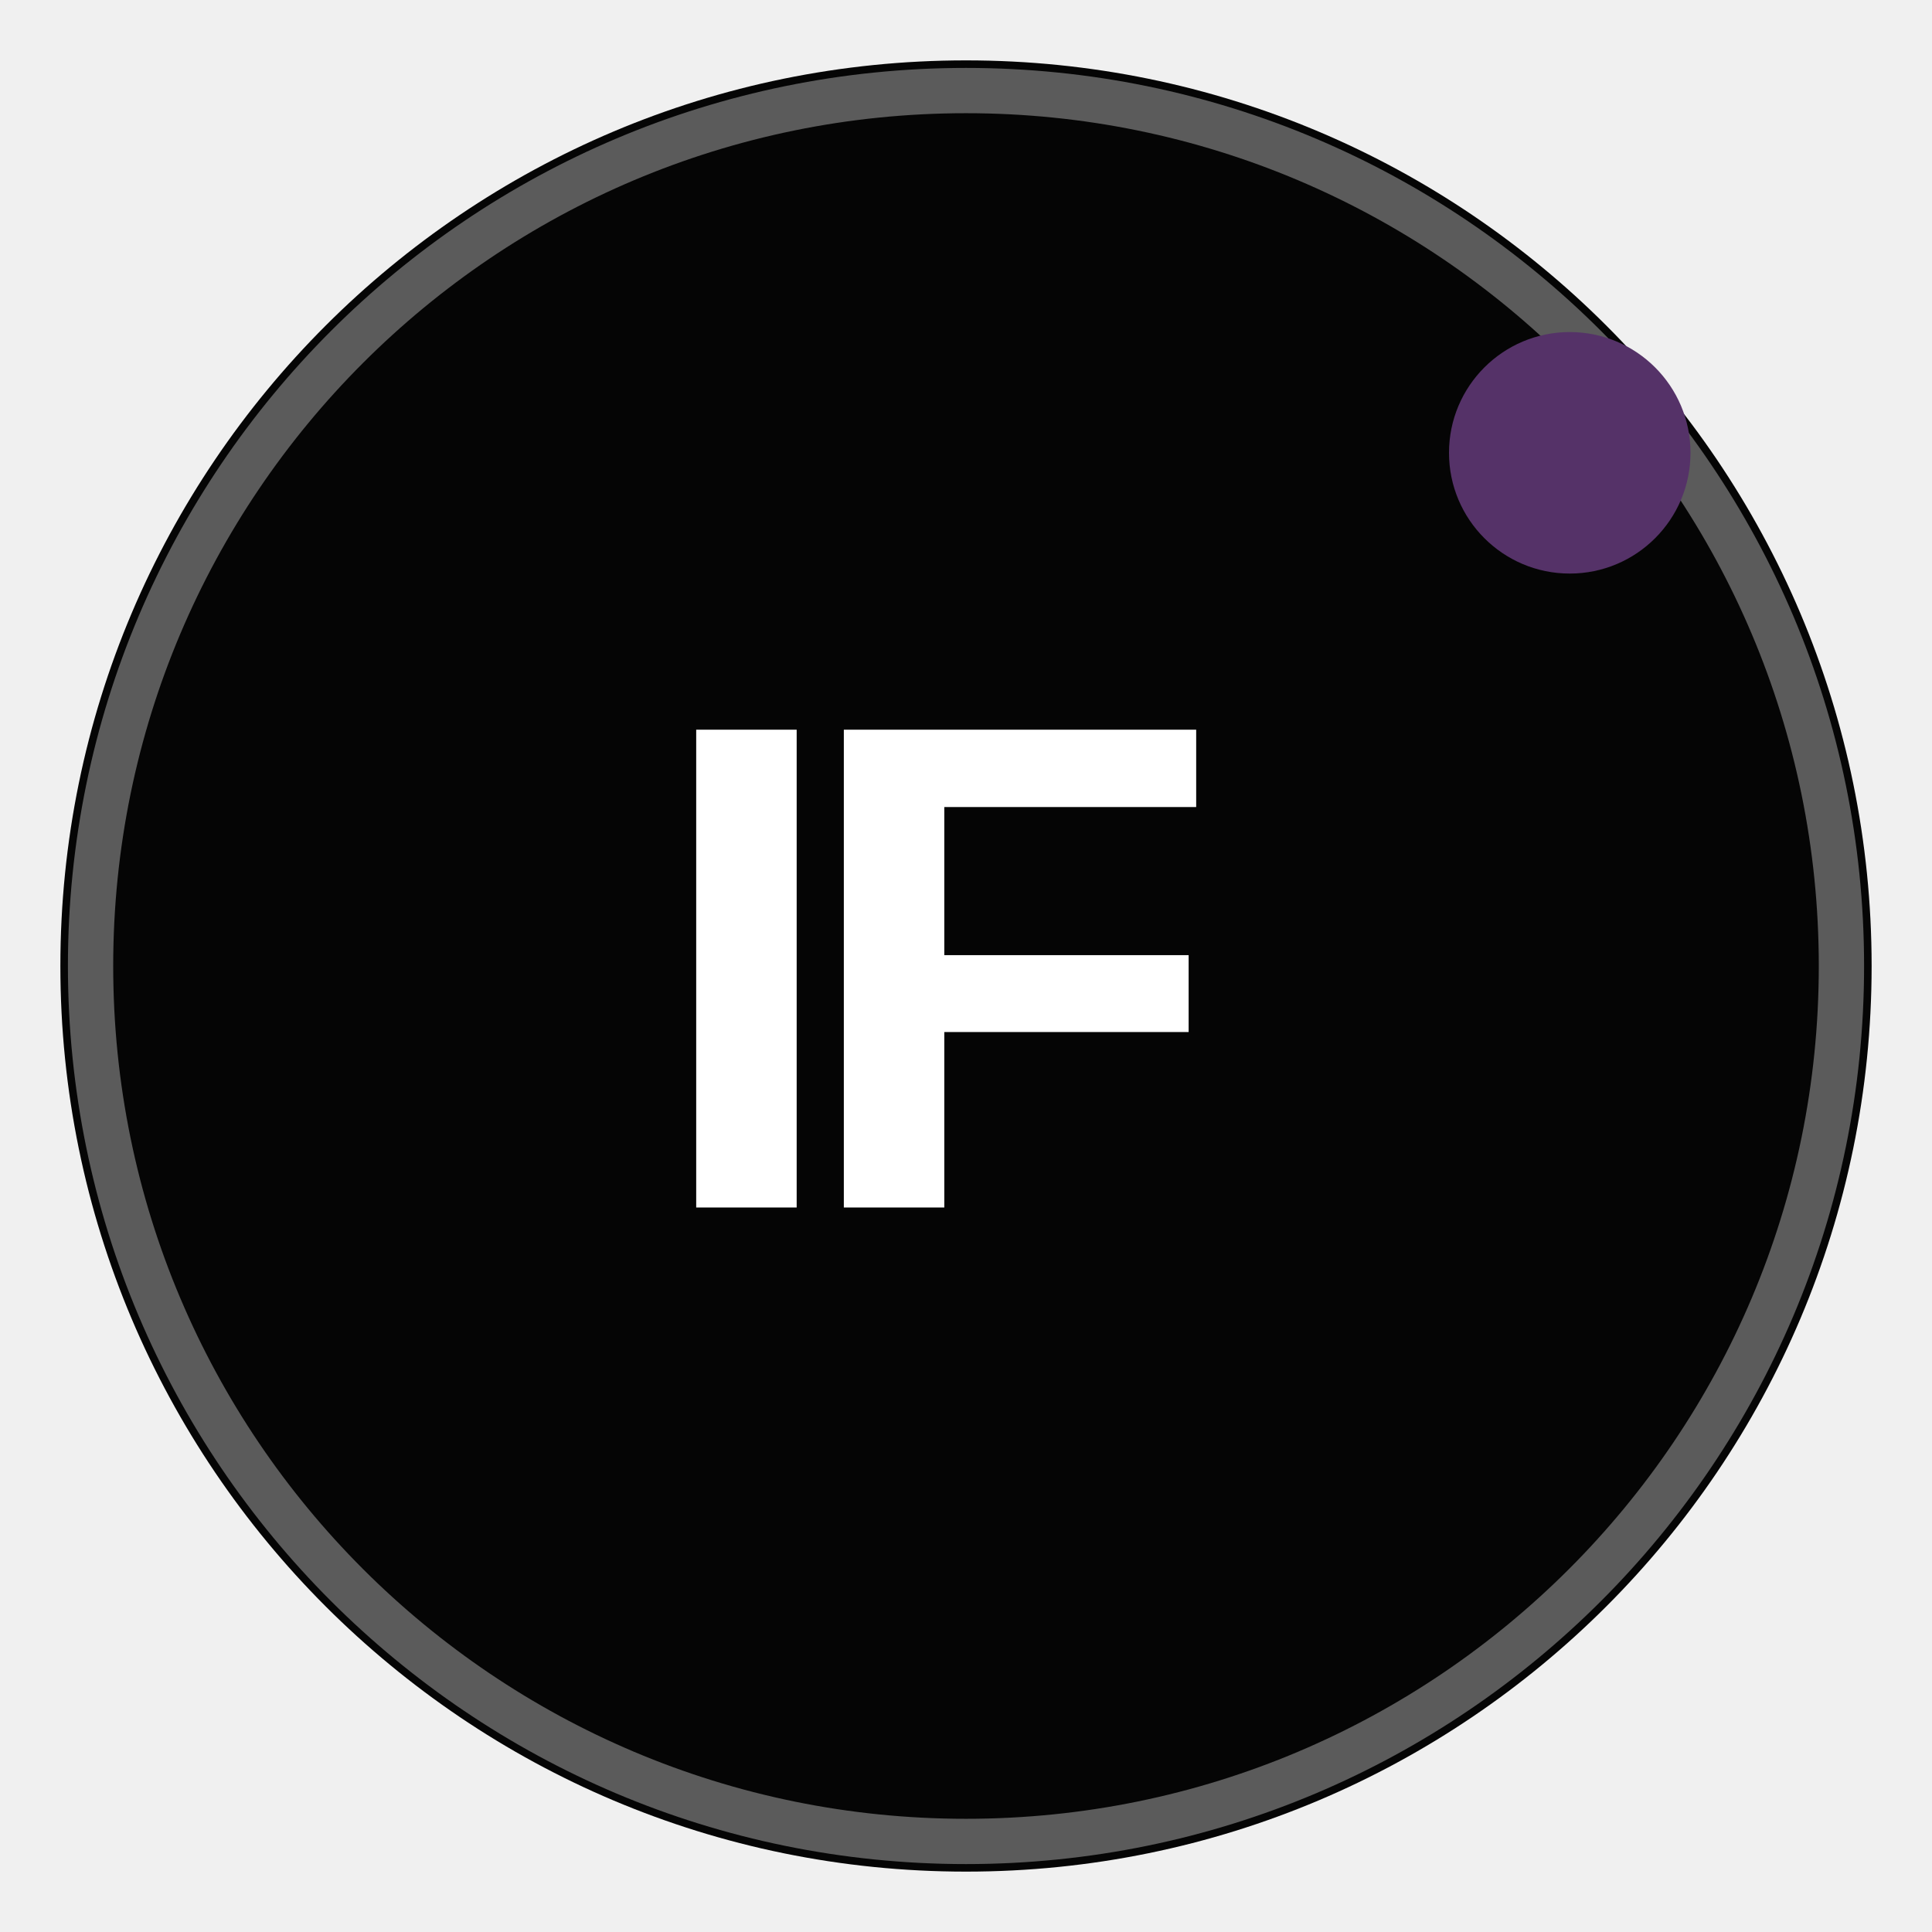
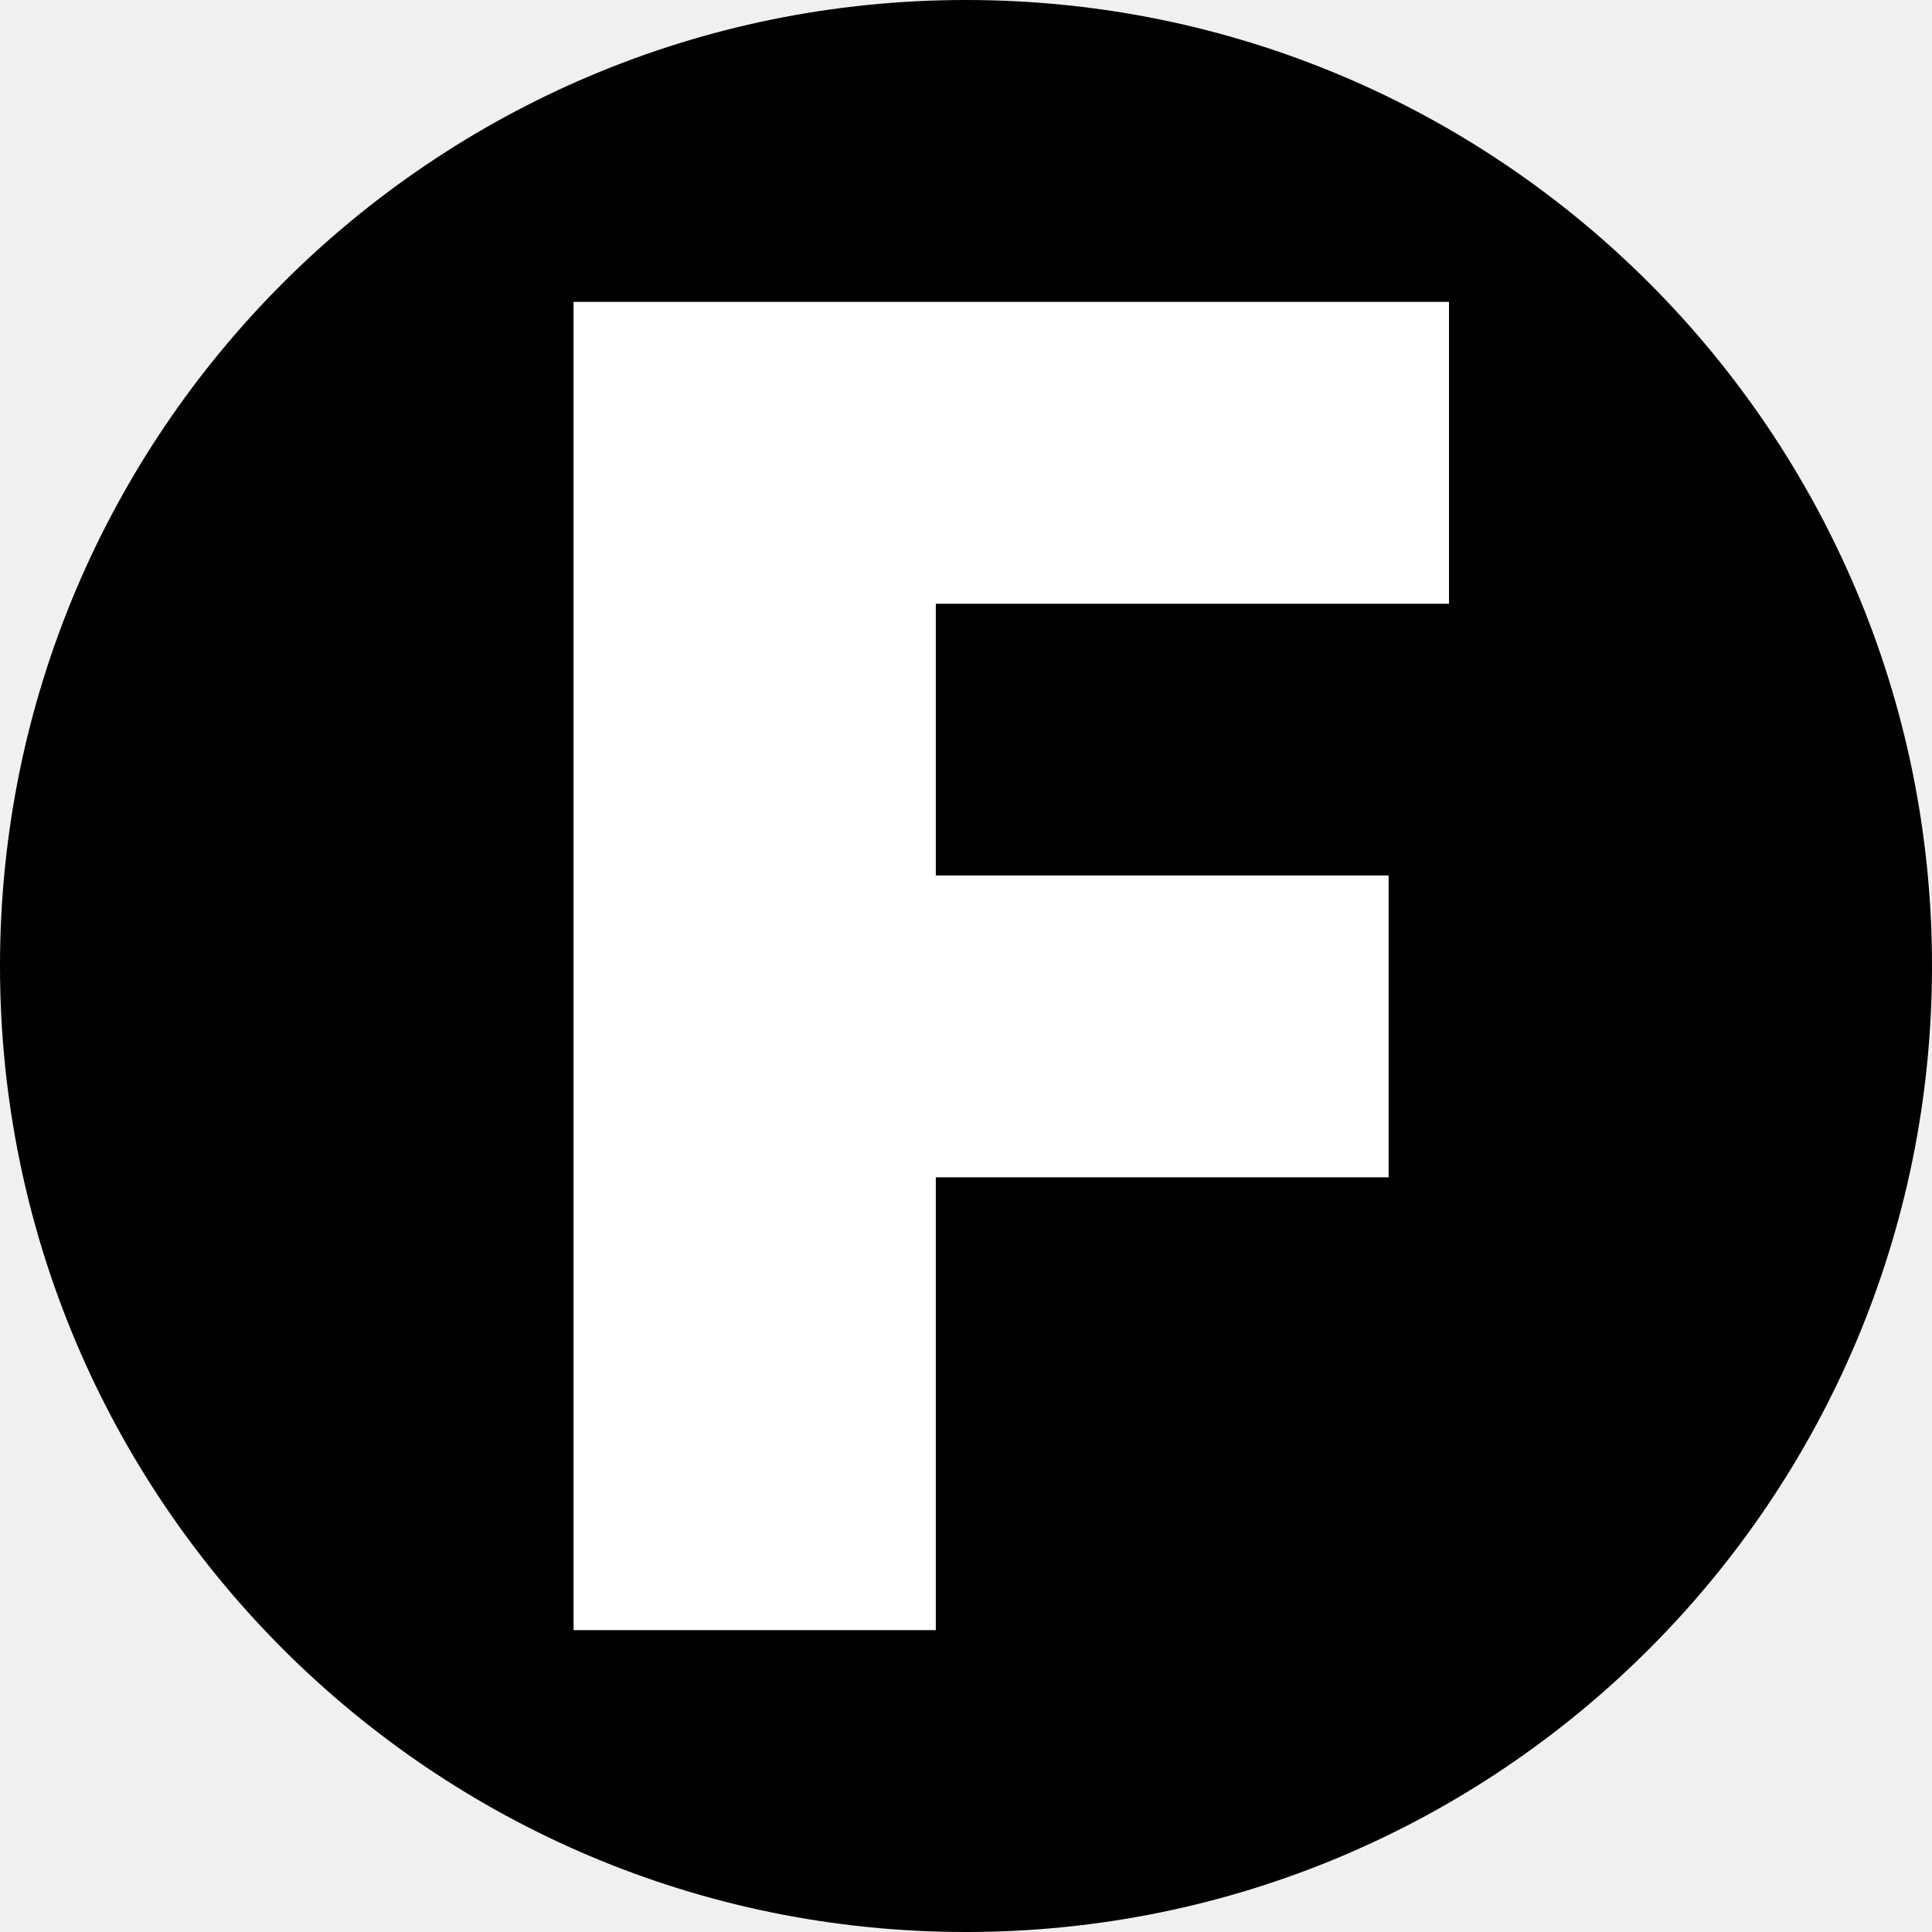
<svg xmlns="http://www.w3.org/2000/svg" viewBox="0 0 64 64">
-   <circle cx="32" cy="32" r="30" fill="#050505" />
-   <circle cx="32" cy="32" r="29" fill="none" stroke="#5b5b5b" stroke-width="1.5" />
-   <text x="31" y="40" fill="#ffffff" font-family="Arial, Helvetica, sans-serif" font-size="23" font-weight="700" letter-spacing="-1.5" text-anchor="middle">IF</text>
-   <circle cx="52" cy="15" r="4" fill="#553268" />
+   <circle cx="32" cy="32" r="32" fill="#000000" />
+   <path fill="#ffffff" d="M19 10h29v10H31v9h15v10H31v15H19z" />
</svg>
